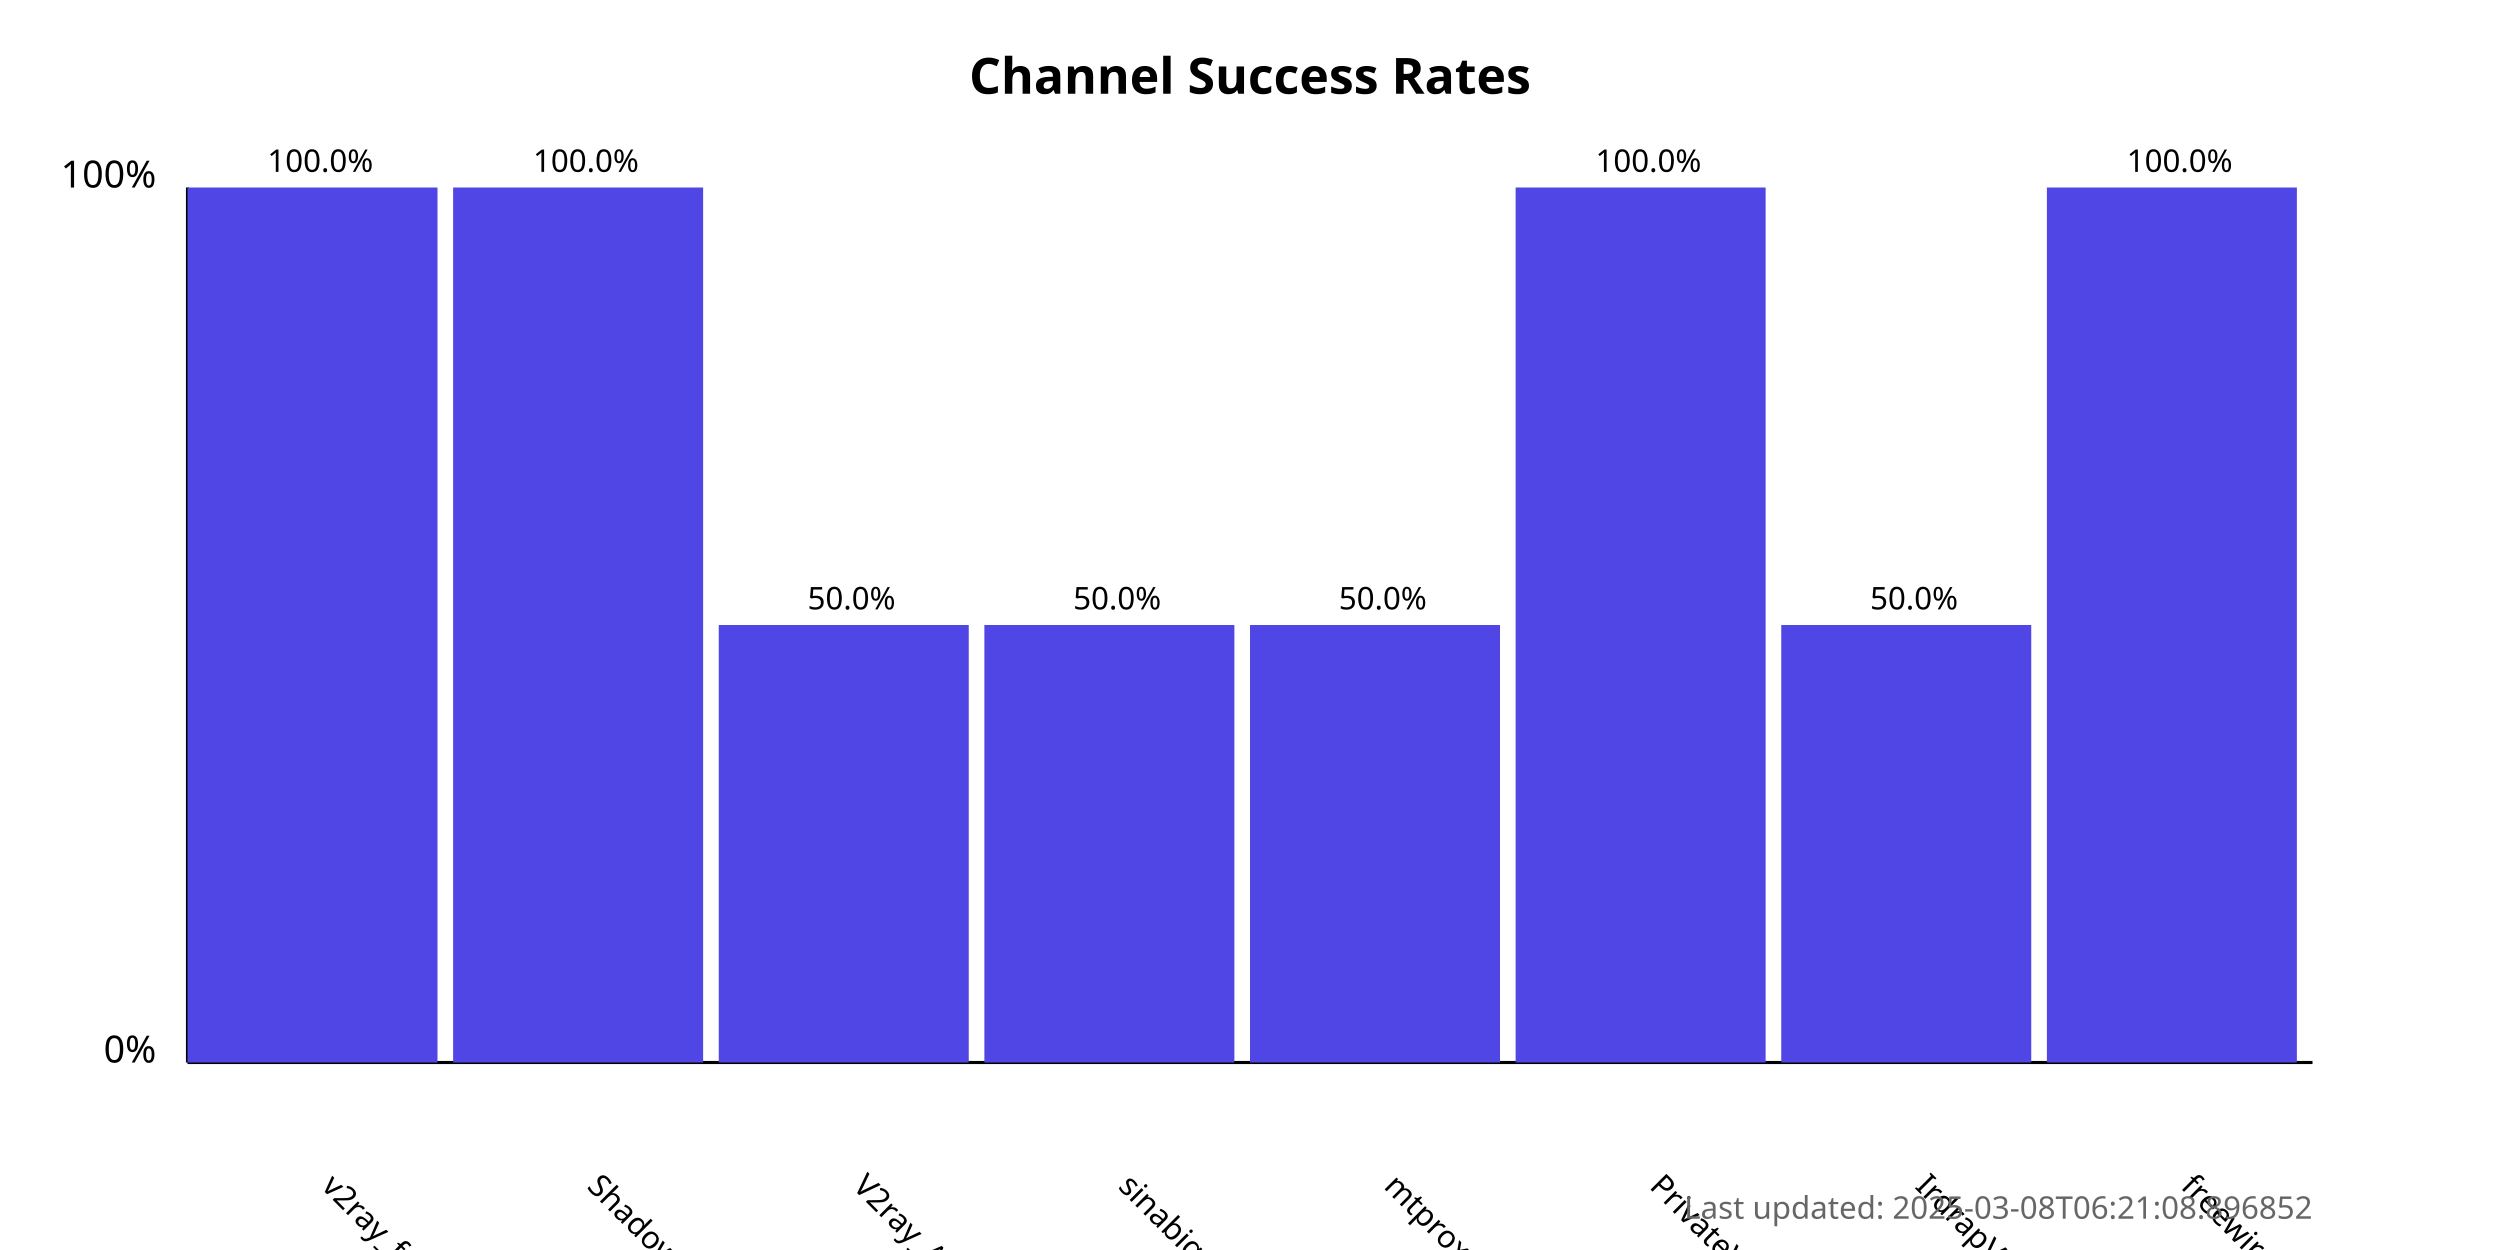
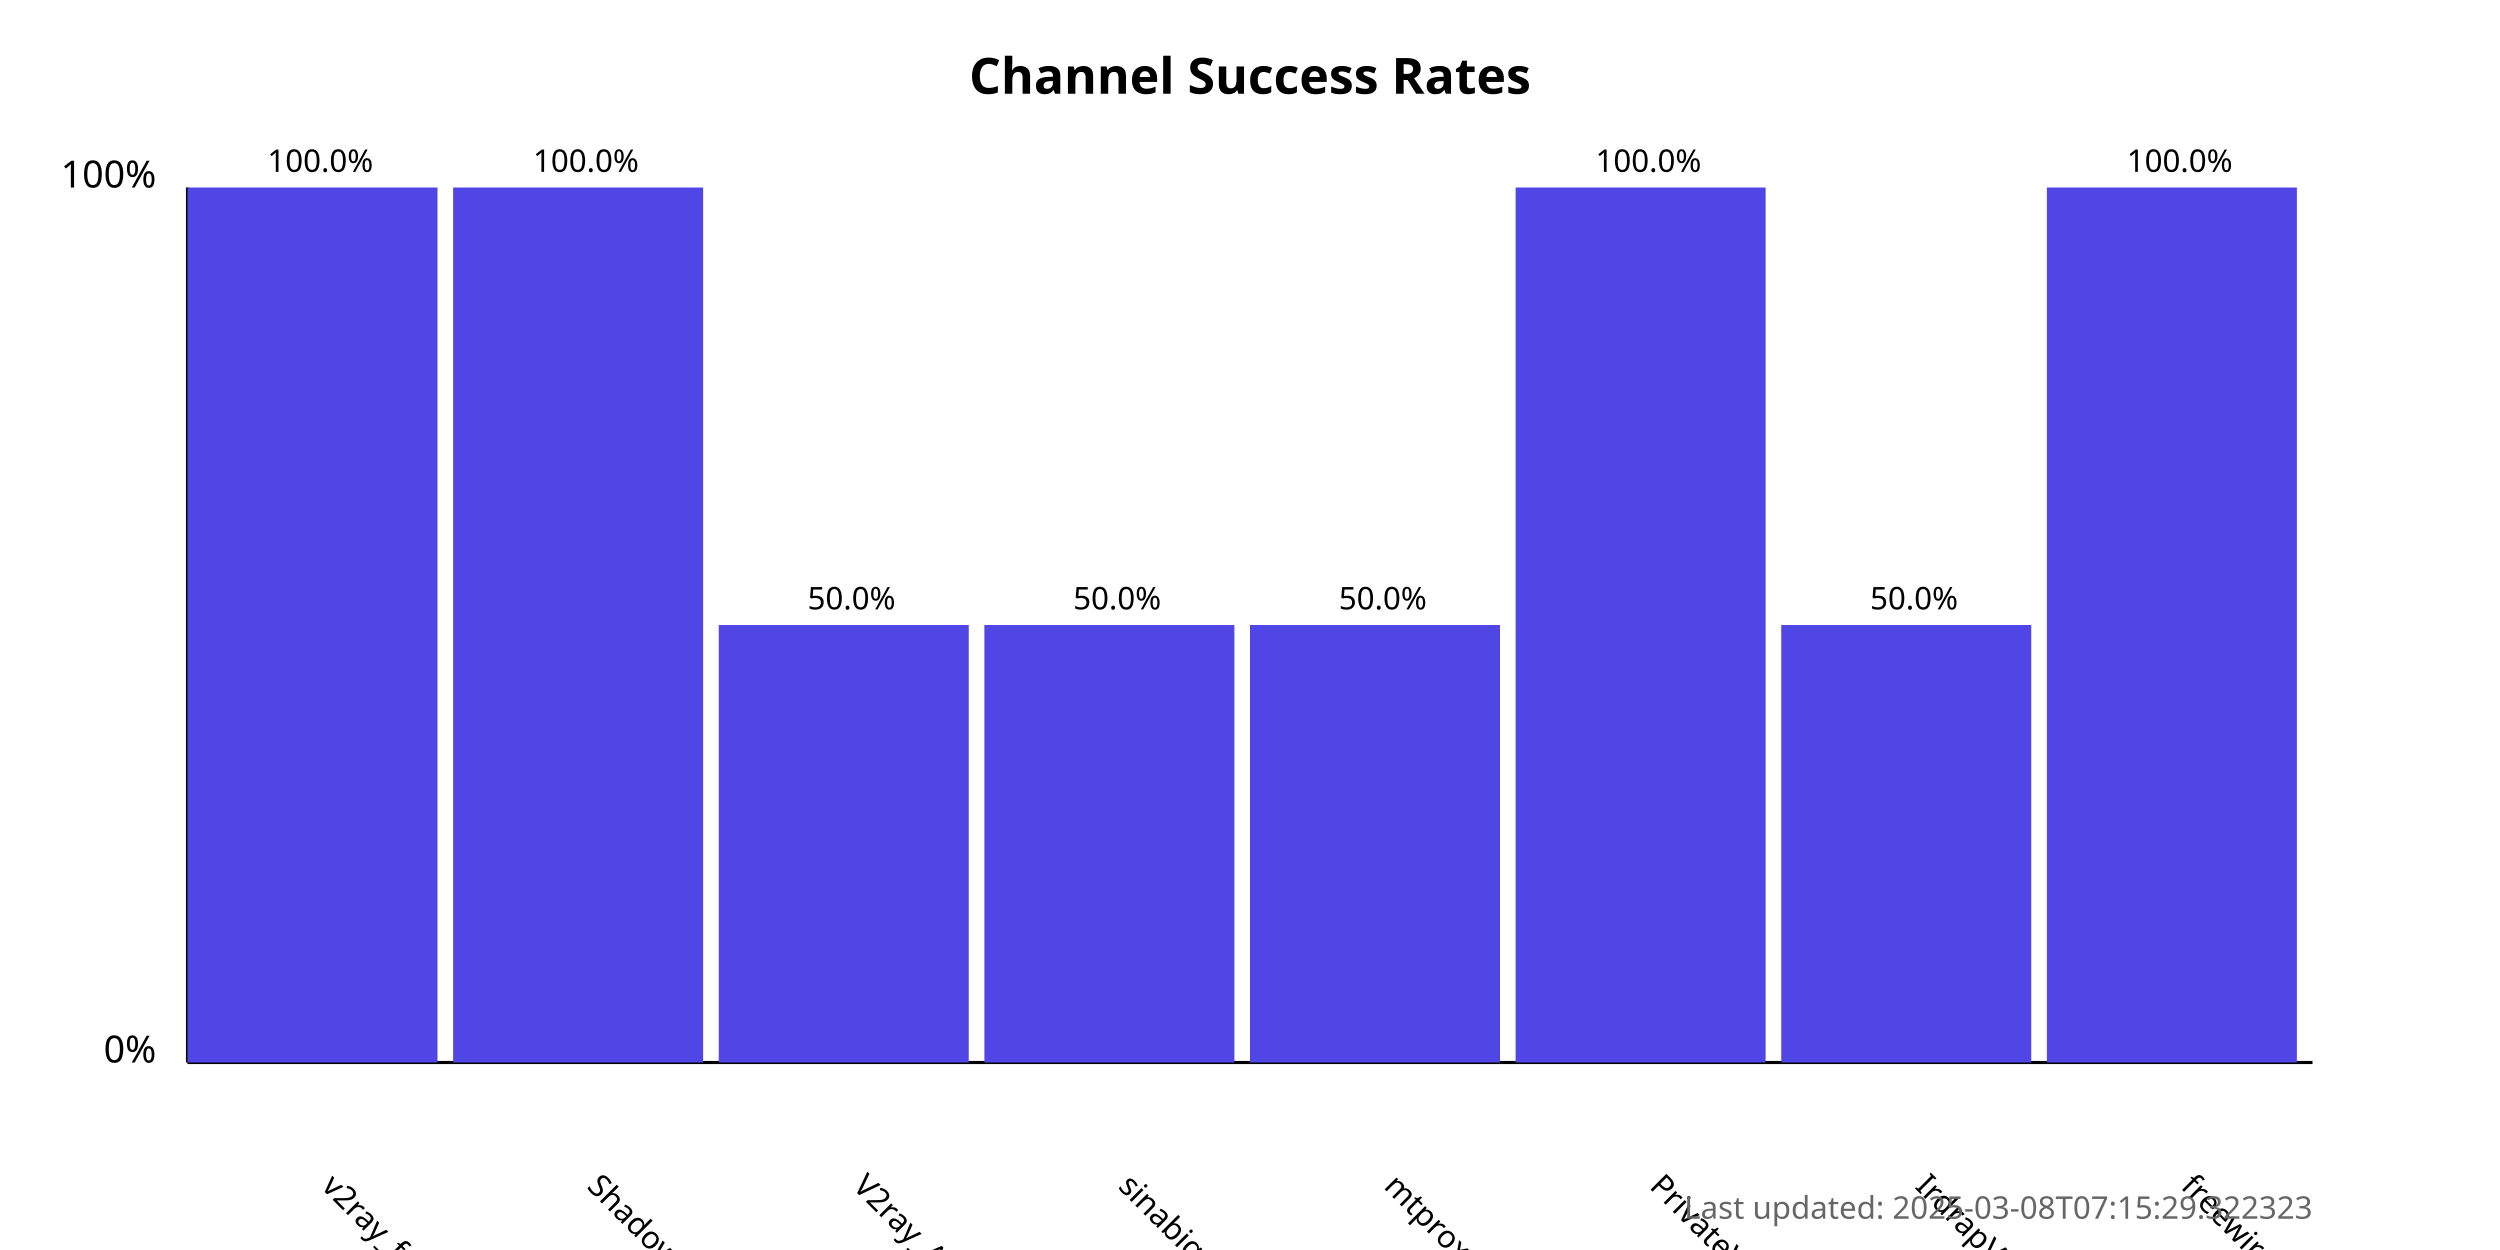
<svg xmlns="http://www.w3.org/2000/svg" width="800" height="400">
  <style>
            .chart-title { font: bold 16px sans-serif; }
            .axis-label { font: 12px sans-serif; }
            .tick-label { font: 10px sans-serif; }
            .bar { fill: #4f46e5; }
            .bar:hover { fill: #6366f1; }
            .timestamp { font: 10px sans-serif; fill: #666; }
        </style>
  <text x="400.0" y="30" text-anchor="middle" class="chart-title">
            Channel Success Rates
        </text>
  <line x1="60" y1="340" x2="60" y2="60" stroke="black" stroke-width="1" />
  <line x1="60" y1="340" x2="740" y2="340" stroke="black" stroke-width="1" />
  <text x="50" y="340" text-anchor="end" class="axis-label">0%</text>
  <text x="50" y="60" text-anchor="end" class="axis-label">100%</text>
  <g>
    <rect x="60" y="60.0" width="80.0" height="280.0" class="bar" />
    <text x="102.5" y="380" transform="rotate(45, 102.5, 380)" text-anchor="start" class="tick-label">
                v2ray_free_conf
            </text>
    <text x="102.5" y="55.0" text-anchor="middle" class="tick-label">
                100.0%
            </text>
  </g>
  <g>
    <rect x="145.0" y="60.0" width="80.0" height="280.0" class="bar" />
    <text x="187.5" y="380" transform="rotate(45, 187.5, 380)" text-anchor="start" class="tick-label">
                ShadowProxy66
            </text>
    <text x="187.5" y="55.0" text-anchor="middle" class="tick-label">
                100.0%
            </text>
  </g>
  <g>
    <rect x="230.0" y="200.0" width="80.0" height="140.0" class="bar" />
    <text x="272.5" y="380" transform="rotate(45, 272.5, 380)" text-anchor="start" class="tick-label">
                V2ray_Alpha
            </text>
    <text x="272.5" y="195.0" text-anchor="middle" class="tick-label">
                50.0%
            </text>
  </g>
  <g>
    <rect x="315.0" y="200.0" width="80.0" height="140.0" class="bar" />
    <text x="357.5" y="380" transform="rotate(45, 357.5, 380)" text-anchor="start" class="tick-label">
                sinabigo
            </text>
    <text x="357.5" y="195.0" text-anchor="middle" class="tick-label">
                50.0%
            </text>
  </g>
  <g>
    <rect x="400.0" y="200.0" width="80.0" height="140.0" class="bar" />
    <text x="442.5" y="380" transform="rotate(45, 442.5, 380)" text-anchor="start" class="tick-label">
                mtproxy_lists
            </text>
    <text x="442.5" y="195.0" text-anchor="middle" class="tick-label">
                50.0%
            </text>
  </g>
  <g>
    <rect x="485.0" y="60.0" width="80.0" height="280.0" class="bar" />
    <text x="527.5" y="380" transform="rotate(45, 527.5, 380)" text-anchor="start" class="tick-label">
                PrivateVPNs
            </text>
    <text x="527.5" y="55.0" text-anchor="middle" class="tick-label">
                100.0%
            </text>
  </g>
  <g>
    <rect x="570.0" y="200.0" width="80.0" height="140.0" class="bar" />
    <text x="612.5" y="380" transform="rotate(45, 612.5, 380)" text-anchor="start" class="tick-label">
                IrdrapVPNnews
            </text>
    <text x="612.5" y="195.0" text-anchor="middle" class="tick-label">
                50.0%
            </text>
  </g>
  <g>
    <rect x="655.0" y="60.0" width="80.0" height="280.0" class="bar" />
    <text x="697.5" y="380" transform="rotate(45, 697.5, 380)" text-anchor="start" class="tick-label">
                freewireguard
            </text>
    <text x="697.5" y="55.0" text-anchor="middle" class="tick-label">
                100.0%
            </text>
  </g>
  <text x="740" y="390" text-anchor="end" class="timestamp">
-             Last updated: 2025-03-08T06:21:08.896852
+             Last updated: 2025-03-08T07:15:29.322323
        </text>
</svg>
